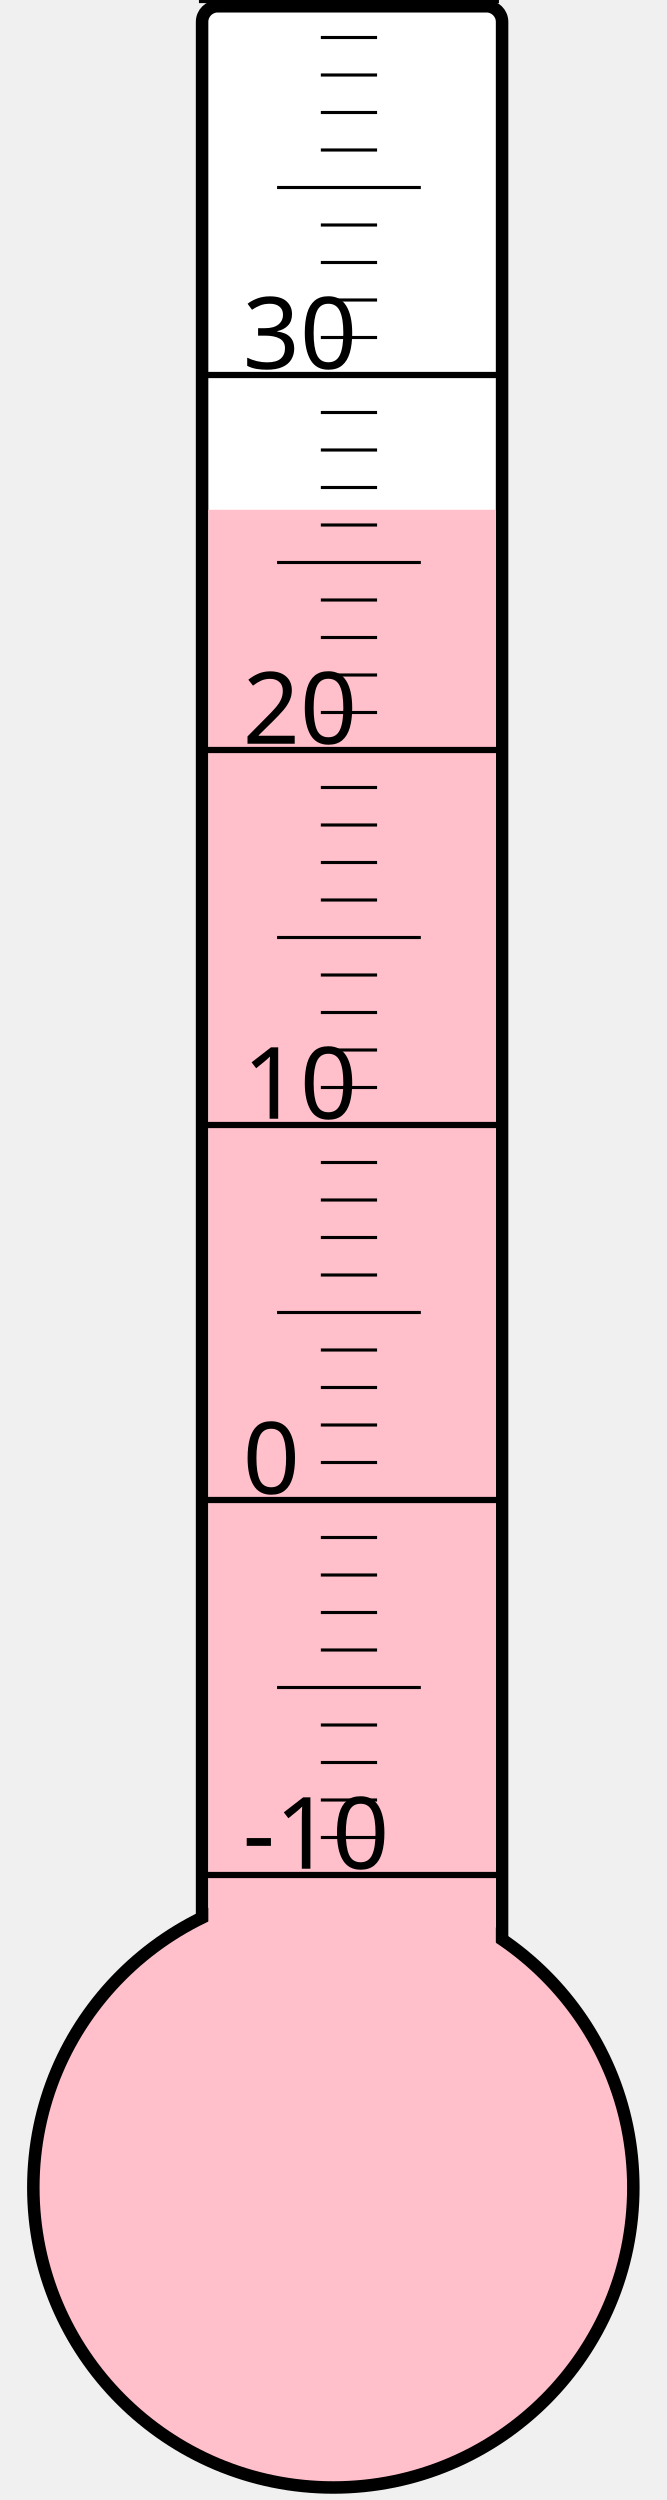
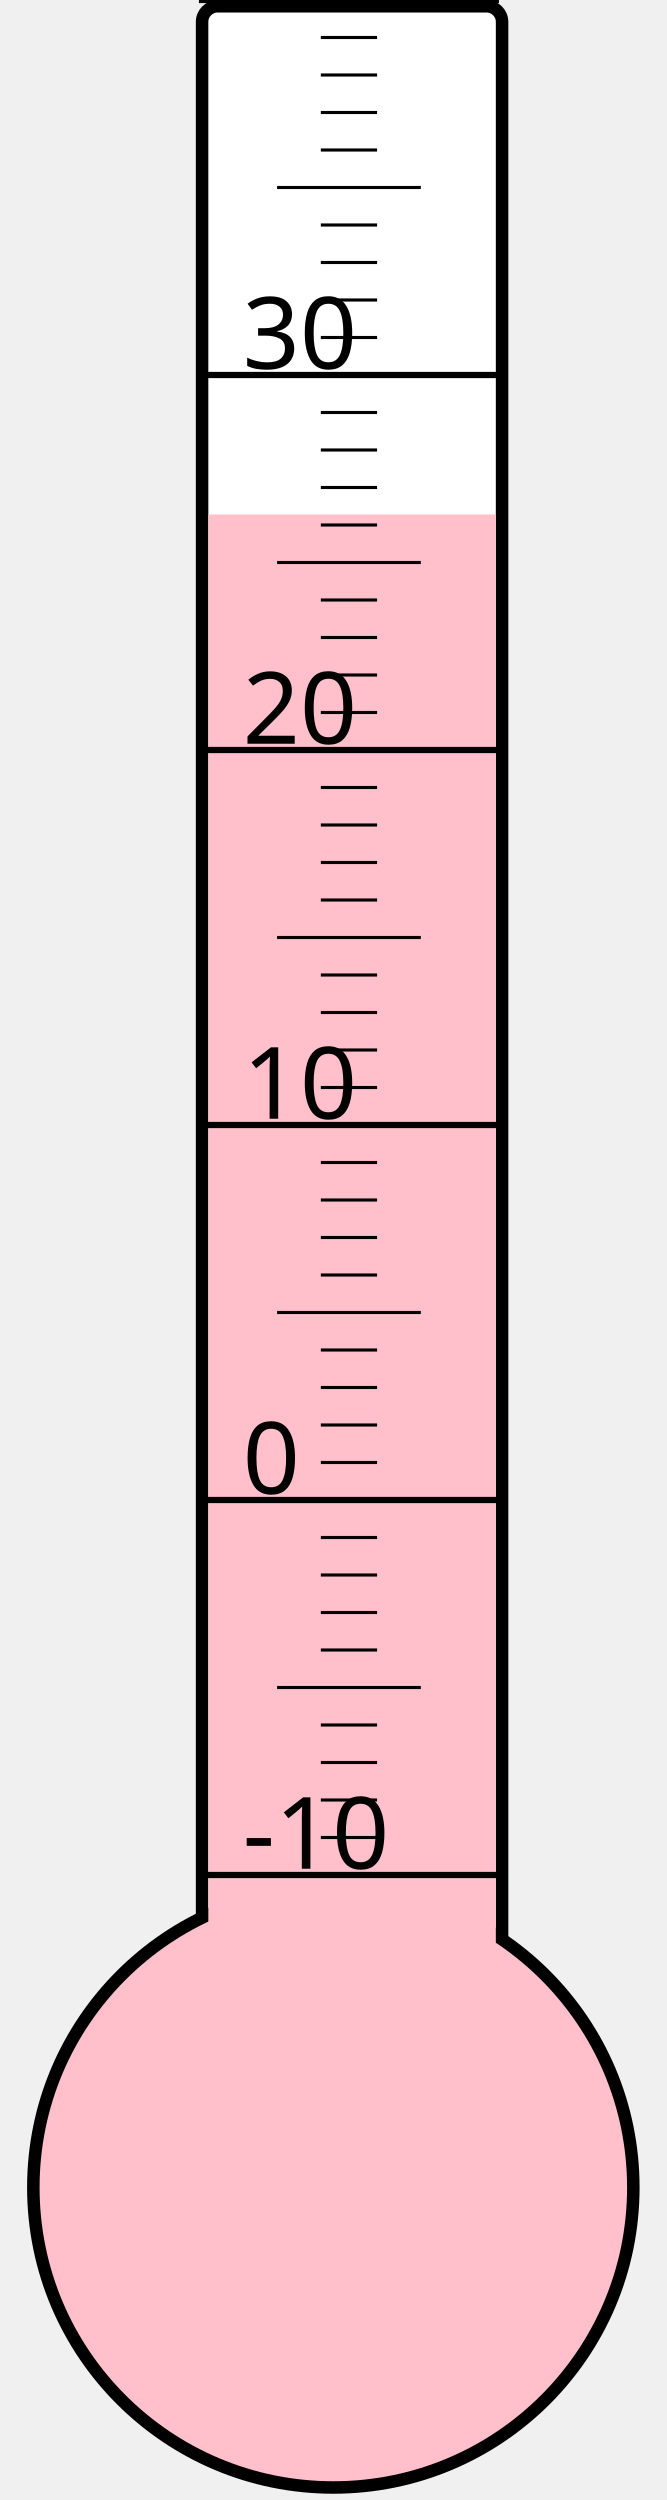
<svg xmlns="http://www.w3.org/2000/svg" width="40px" height="150px" viewBox="0 0 200 800">
  <rect width="200" height="800" x="0" y="0" style="fill: #ffffeb; fill-opacity: 0;" />
  <rect width="96" height="680" x="58" y="2" rx="5" ry="5" style="fill: white; fill-opacity: 1; stroke: black; stroke-width: 4;" />
  <circle cx="100" cy="700" r="96" style="fill: pink; stroke: black; stroke-width: 4;" />
-   <rect width="92" height="536.875" x="60" y="163.125" style="fill: pink; fill-opacity: 1; stroke-width: 0;" />
+   <rect width="92" height="535.375" x="60" y="164.625" style="fill: pink; fill-opacity: 1; stroke-width: 0;" />
  <text x="71" y="598" style="font-family: sans-serif; font-size: 24pt;">-10</text>
  <text x="71" y="478" style="font-family: sans-serif; font-size: 24pt;">0</text>
  <text x="71" y="358" style="font-family: sans-serif; font-size: 24pt;">10</text>
  <text x="71" y="238" style="font-family: sans-serif; font-size: 24pt;">20</text>
  <text x="71" y="118" style="font-family: sans-serif; font-size: 24pt;">30</text>
  <g style="stroke: black;">
    <line x1="57" y1="600" x2="153" y2="600" style="stroke-width: 2;" />
    <line x1="96" y1="588" x2="114" y2="588" style="stroke-width: 1;" />
    <line x1="96" y1="576" x2="114" y2="576" style="stroke-width: 1;" />
    <line x1="96" y1="564" x2="114" y2="564" style="stroke-width: 1;" />
    <line x1="96" y1="552" x2="114" y2="552" style="stroke-width: 1;" />
    <line x1="82" y1="540" x2="128" y2="540" style="stroke-width: 1;" />
    <line x1="96" y1="528" x2="114" y2="528" style="stroke-width: 1;" />
    <line x1="96" y1="516" x2="114" y2="516" style="stroke-width: 1;" />
    <line x1="96" y1="504" x2="114" y2="504" style="stroke-width: 1;" />
    <line x1="96" y1="492" x2="114" y2="492" style="stroke-width: 1;" />
    <line x1="57" y1="480" x2="153" y2="480" style="stroke-width: 2;" />
    <line x1="96" y1="468" x2="114" y2="468" style="stroke-width: 1;" />
    <line x1="96" y1="456" x2="114" y2="456" style="stroke-width: 1;" />
    <line x1="96" y1="444" x2="114" y2="444" style="stroke-width: 1;" />
    <line x1="96" y1="432" x2="114" y2="432" style="stroke-width: 1;" />
    <line x1="82" y1="420" x2="128" y2="420" style="stroke-width: 1;" />
    <line x1="96" y1="408" x2="114" y2="408" style="stroke-width: 1;" />
    <line x1="96" y1="396" x2="114" y2="396" style="stroke-width: 1;" />
    <line x1="96" y1="384" x2="114" y2="384" style="stroke-width: 1;" />
    <line x1="96" y1="372" x2="114" y2="372" style="stroke-width: 1;" />
    <line x1="57" y1="360" x2="153" y2="360" style="stroke-width: 2;" />
    <line x1="96" y1="348" x2="114" y2="348" style="stroke-width: 1;" />
    <line x1="96" y1="336" x2="114" y2="336" style="stroke-width: 1;" />
    <line x1="96" y1="324" x2="114" y2="324" style="stroke-width: 1;" />
    <line x1="96" y1="312" x2="114" y2="312" style="stroke-width: 1;" />
    <line x1="82" y1="300" x2="128" y2="300" style="stroke-width: 1;" />
    <line x1="96" y1="288" x2="114" y2="288" style="stroke-width: 1;" />
    <line x1="96" y1="276" x2="114" y2="276" style="stroke-width: 1;" />
    <line x1="96" y1="264" x2="114" y2="264" style="stroke-width: 1;" />
    <line x1="96" y1="252" x2="114" y2="252" style="stroke-width: 1;" />
    <line x1="57" y1="240" x2="153" y2="240" style="stroke-width: 2;" />
    <line x1="96" y1="228" x2="114" y2="228" style="stroke-width: 1;" />
    <line x1="96" y1="216" x2="114" y2="216" style="stroke-width: 1;" />
    <line x1="96" y1="204" x2="114" y2="204" style="stroke-width: 1;" />
    <line x1="96" y1="192" x2="114" y2="192" style="stroke-width: 1;" />
    <line x1="82" y1="180" x2="128" y2="180" style="stroke-width: 1;" />
    <line x1="96" y1="168" x2="114" y2="168" style="stroke-width: 1;" />
    <line x1="96" y1="156" x2="114" y2="156" style="stroke-width: 1;" />
    <line x1="96" y1="144" x2="114" y2="144" style="stroke-width: 1;" />
    <line x1="96" y1="132" x2="114" y2="132" style="stroke-width: 1;" />
    <line x1="57" y1="120" x2="153" y2="120" style="stroke-width: 2;" />
    <line x1="96" y1="108" x2="114" y2="108" style="stroke-width: 1;" />
    <line x1="96" y1="96" x2="114" y2="96" style="stroke-width: 1;" />
    <line x1="96" y1="84" x2="114" y2="84" style="stroke-width: 1;" />
    <line x1="96" y1="72" x2="114" y2="72" style="stroke-width: 1;" />
    <line x1="82" y1="60" x2="128" y2="60" style="stroke-width: 1;" />
    <line x1="96" y1="48" x2="114" y2="48" style="stroke-width: 1;" />
    <line x1="96" y1="36" x2="114" y2="36" style="stroke-width: 1;" />
    <line x1="96" y1="24" x2="114" y2="24" style="stroke-width: 1;" />
    <line x1="96" y1="12" x2="114" y2="12" style="stroke-width: 1;" />
    <line x1="57" y1="0" x2="153" y2="0" style="stroke-width: 2;" />
  </g>
</svg>
